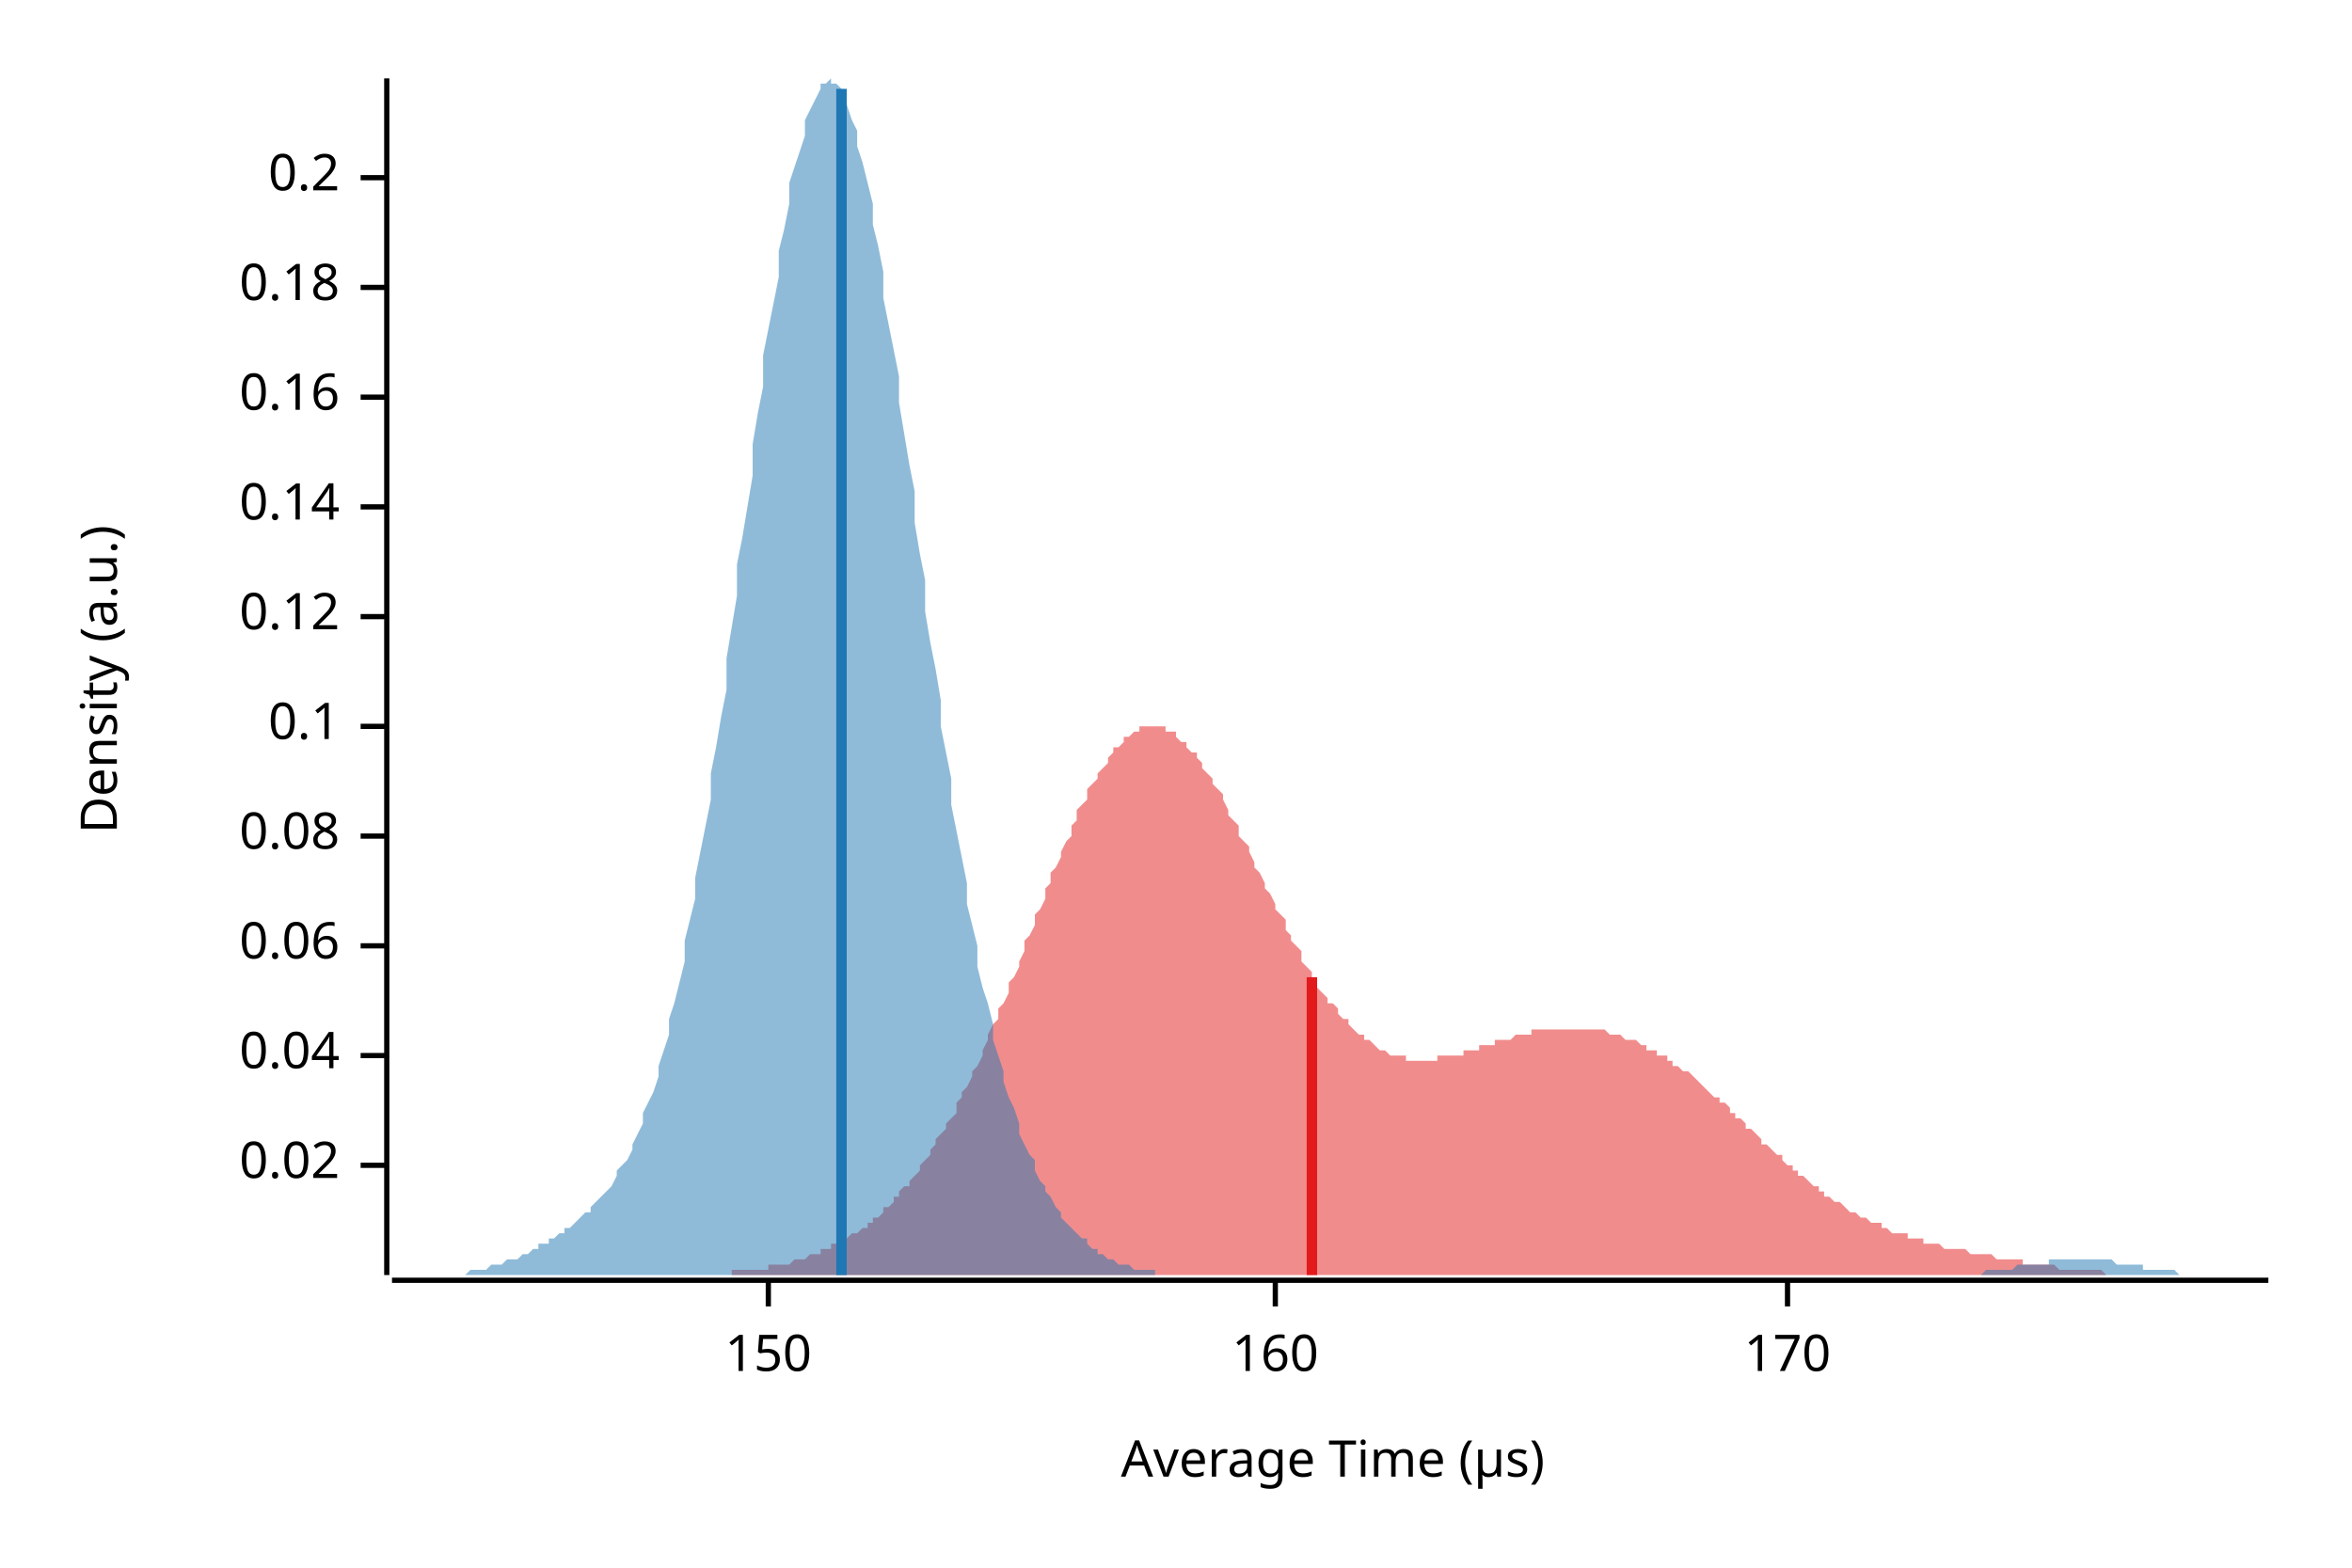
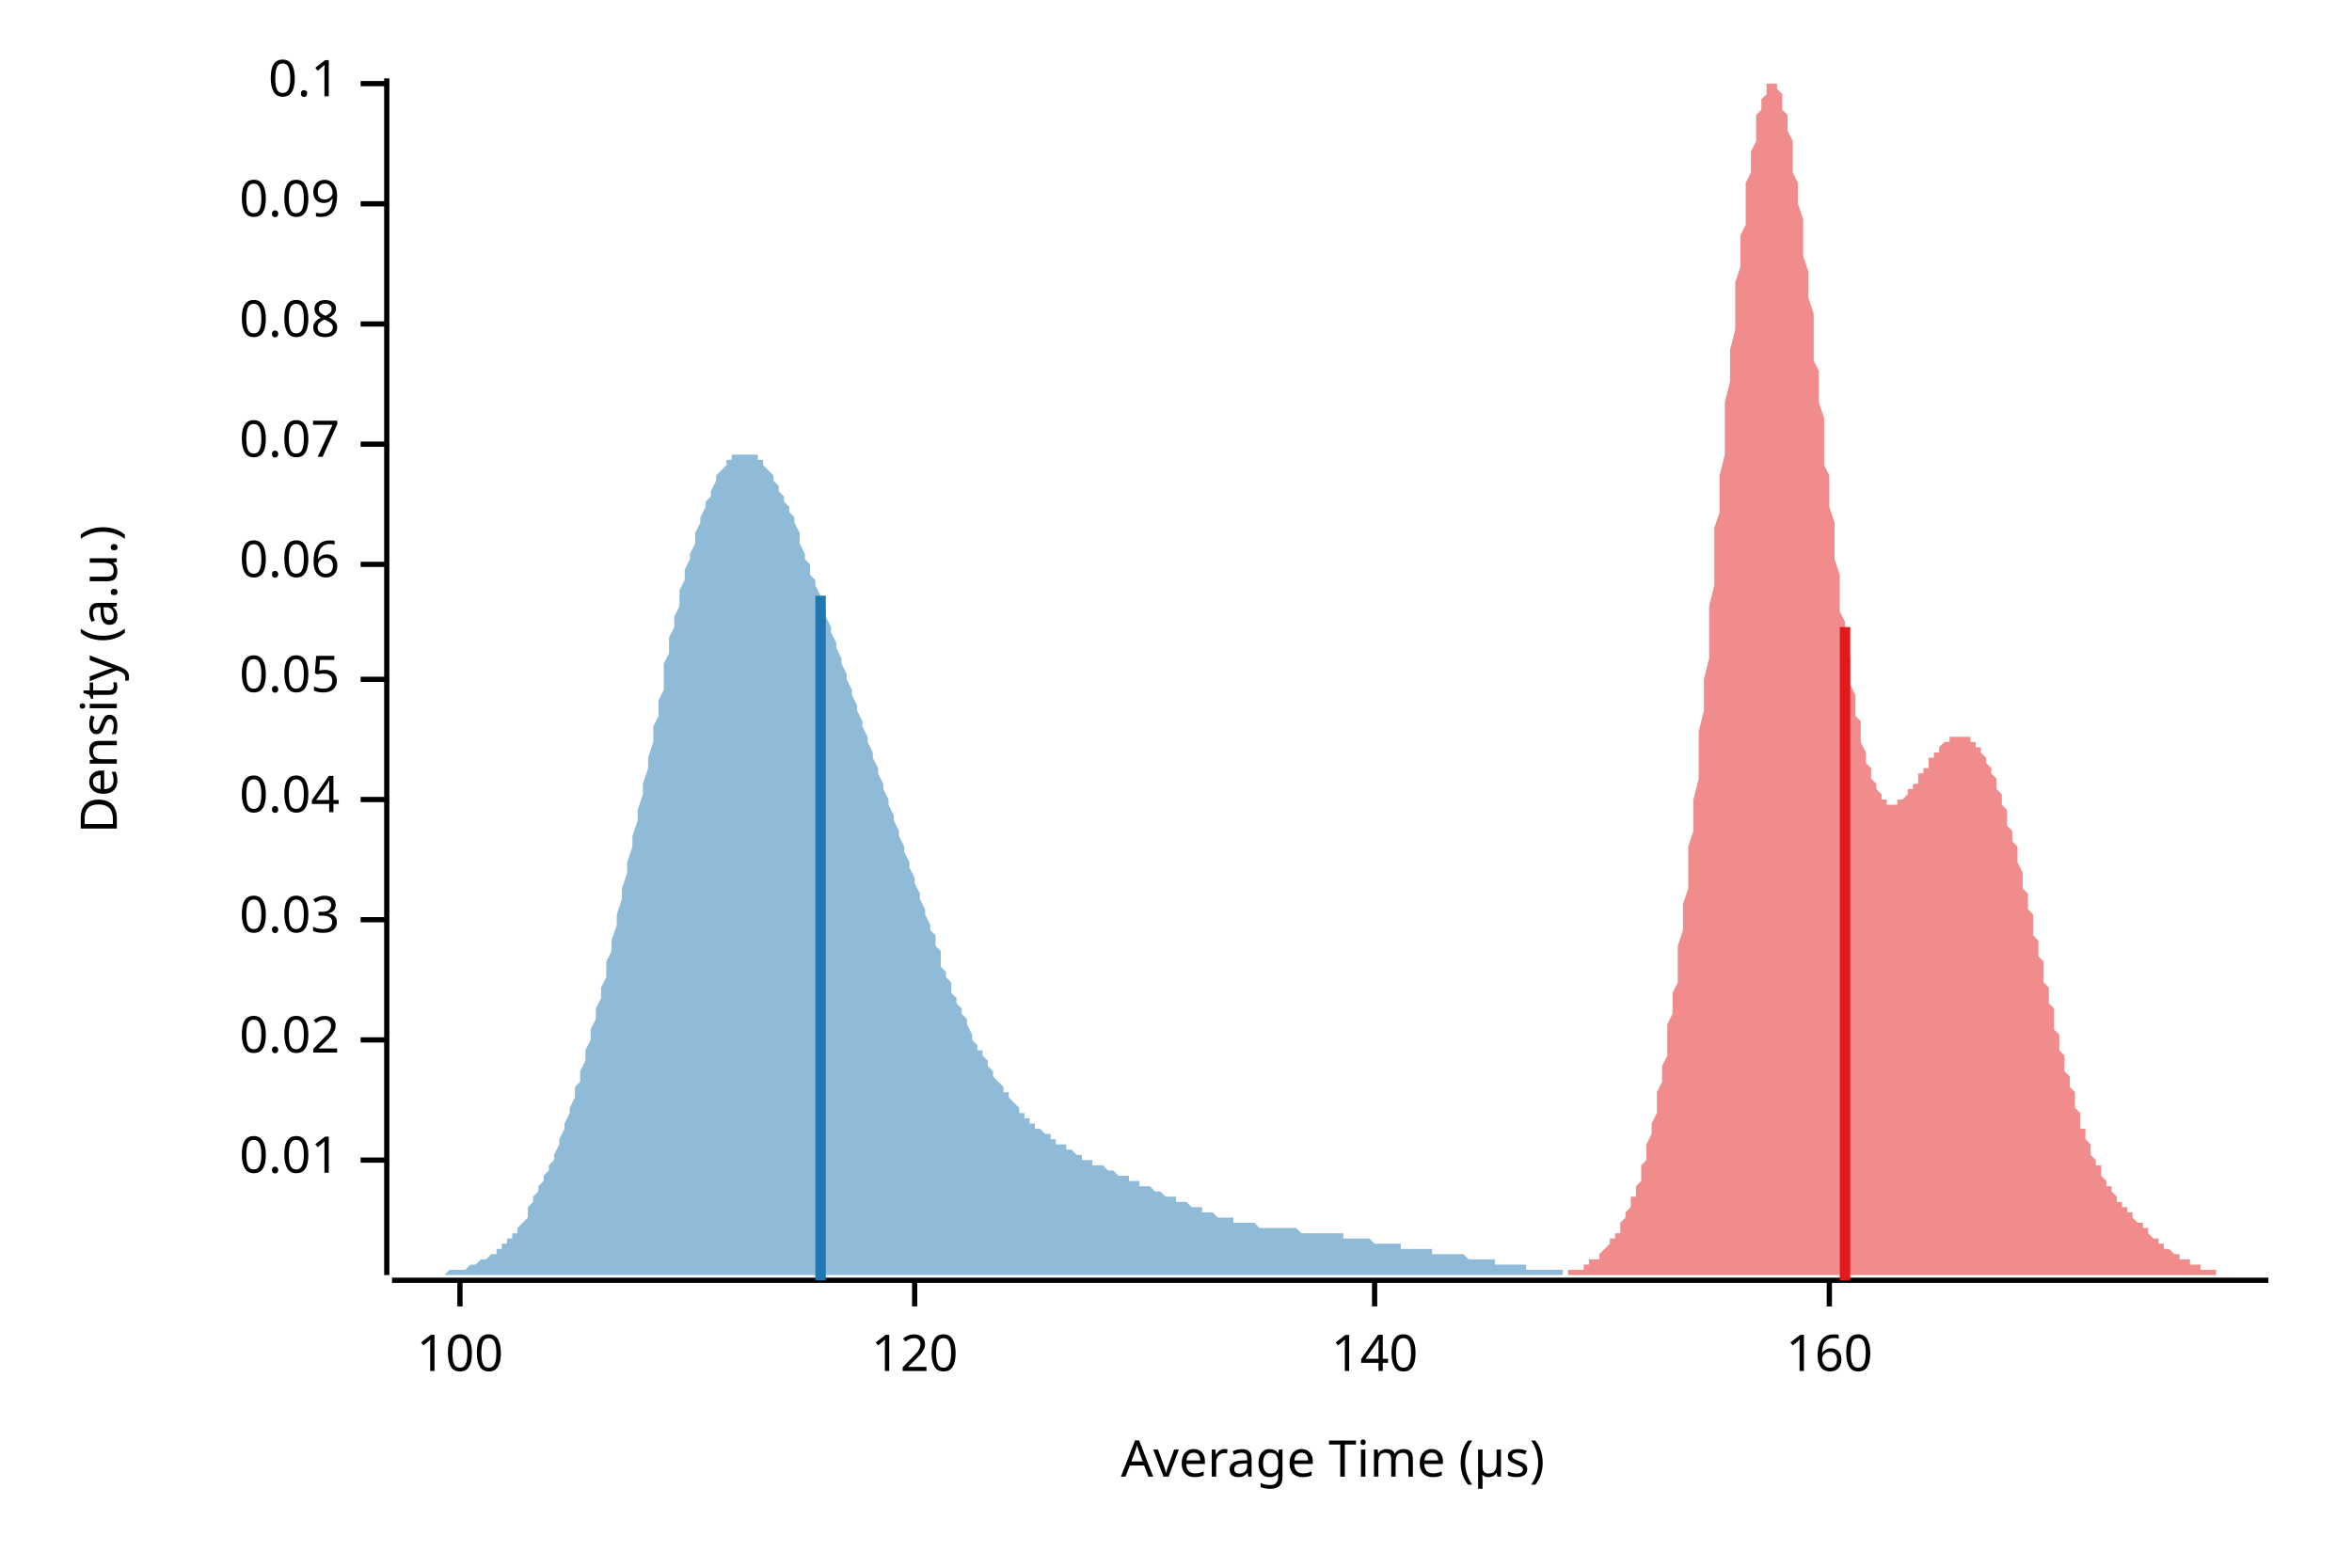
<svg xmlns="http://www.w3.org/2000/svg" width="450" height="300" viewBox="0 0 450 300">
  <text x="15" y="130" dy="0.76em" text-anchor="middle" font-family="sans-serif" font-size="9.677" opacity="1" fill="#000000" transform="rotate(270, 15, 130)">
Density (a.u.)
</text>
  <text x="255" y="285" dy="-0.5ex" text-anchor="middle" font-family="sans-serif" font-size="9.677" opacity="1" fill="#000000">
Average Time (µs)
</text>
  <polyline fill="none" opacity="1" stroke="#000000" stroke-width="1" points="74,15 74,244 " />
-   <text x="65" y="223" dy="0.5ex" text-anchor="end" font-family="sans-serif" font-size="9.677" opacity="1" fill="#000000">
+   <text x="65" y="222" dy="0.5ex" text-anchor="end" font-family="sans-serif" font-size="9.677" opacity="1" fill="#000000">
+ 0.01
+ </text>
+   <polyline fill="none" opacity="1" stroke="#000000" stroke-width="1" points="69,222 74,222 " />
+   <text x="65" y="199" dy="0.5ex" text-anchor="end" font-family="sans-serif" font-size="9.677" opacity="1" fill="#000000">
0.02
</text>
-   <polyline fill="none" opacity="1" stroke="#000000" stroke-width="1" points="69,223 74,223 " />
-   <text x="65" y="202" dy="0.5ex" text-anchor="end" font-family="sans-serif" font-size="9.677" opacity="1" fill="#000000">
+   <polyline fill="none" opacity="1" stroke="#000000" stroke-width="1" points="69,199 74,199 " />
+   <text x="65" y="176" dy="0.5ex" text-anchor="end" font-family="sans-serif" font-size="9.677" opacity="1" fill="#000000">
+ 0.03
+ </text>
+   <polyline fill="none" opacity="1" stroke="#000000" stroke-width="1" points="69,176 74,176 " />
+   <text x="65" y="153" dy="0.5ex" text-anchor="end" font-family="sans-serif" font-size="9.677" opacity="1" fill="#000000">
0.04
</text>
-   <polyline fill="none" opacity="1" stroke="#000000" stroke-width="1" points="69,202 74,202 " />
-   <text x="65" y="181" dy="0.5ex" text-anchor="end" font-family="sans-serif" font-size="9.677" opacity="1" fill="#000000">
+   <polyline fill="none" opacity="1" stroke="#000000" stroke-width="1" points="69,153 74,153 " />
+   <text x="65" y="130" dy="0.5ex" text-anchor="end" font-family="sans-serif" font-size="9.677" opacity="1" fill="#000000">
+ 0.05
+ </text>
+   <polyline fill="none" opacity="1" stroke="#000000" stroke-width="1" points="69,130 74,130 " />
+   <text x="65" y="108" dy="0.5ex" text-anchor="end" font-family="sans-serif" font-size="9.677" opacity="1" fill="#000000">
0.06
</text>
-   <polyline fill="none" opacity="1" stroke="#000000" stroke-width="1" points="69,181 74,181 " />
-   <text x="65" y="160" dy="0.5ex" text-anchor="end" font-family="sans-serif" font-size="9.677" opacity="1" fill="#000000">
+   <polyline fill="none" opacity="1" stroke="#000000" stroke-width="1" points="69,108 74,108 " />
+   <text x="65" y="85" dy="0.5ex" text-anchor="end" font-family="sans-serif" font-size="9.677" opacity="1" fill="#000000">
+ 0.07
+ </text>
+   <polyline fill="none" opacity="1" stroke="#000000" stroke-width="1" points="69,85 74,85 " />
+   <text x="65" y="62" dy="0.5ex" text-anchor="end" font-family="sans-serif" font-size="9.677" opacity="1" fill="#000000">
0.08
</text>
-   <polyline fill="none" opacity="1" stroke="#000000" stroke-width="1" points="69,160 74,160 " />
-   <text x="65" y="139" dy="0.5ex" text-anchor="end" font-family="sans-serif" font-size="9.677" opacity="1" fill="#000000">
+   <polyline fill="none" opacity="1" stroke="#000000" stroke-width="1" points="69,62 74,62 " />
+   <text x="65" y="39" dy="0.5ex" text-anchor="end" font-family="sans-serif" font-size="9.677" opacity="1" fill="#000000">
+ 0.09
+ </text>
+   <polyline fill="none" opacity="1" stroke="#000000" stroke-width="1" points="69,39 74,39 " />
+   <text x="65" y="16" dy="0.5ex" text-anchor="end" font-family="sans-serif" font-size="9.677" opacity="1" fill="#000000">
0.1
</text>
-   <polyline fill="none" opacity="1" stroke="#000000" stroke-width="1" points="69,139 74,139 " />
-   <text x="65" y="118" dy="0.5ex" text-anchor="end" font-family="sans-serif" font-size="9.677" opacity="1" fill="#000000">
- 0.12
+   <polyline fill="none" opacity="1" stroke="#000000" stroke-width="1" points="69,16 74,16 " />
+   <polyline fill="none" opacity="1" stroke="#000000" stroke-width="1" points="75,245 434,245 " />
+   <text x="88" y="255" dy="0.76em" text-anchor="middle" font-family="sans-serif" font-size="9.677" opacity="1" fill="#000000">
+ 100
</text>
-   <polyline fill="none" opacity="1" stroke="#000000" stroke-width="1" points="69,118 74,118 " />
-   <text x="65" y="97" dy="0.5ex" text-anchor="end" font-family="sans-serif" font-size="9.677" opacity="1" fill="#000000">
- 0.14
+   <polyline fill="none" opacity="1" stroke="#000000" stroke-width="1" points="88,245 88,250 " />
+   <text x="175" y="255" dy="0.76em" text-anchor="middle" font-family="sans-serif" font-size="9.677" opacity="1" fill="#000000">
+ 120
</text>
-   <polyline fill="none" opacity="1" stroke="#000000" stroke-width="1" points="69,97 74,97 " />
-   <text x="65" y="76" dy="0.5ex" text-anchor="end" font-family="sans-serif" font-size="9.677" opacity="1" fill="#000000">
- 0.16
+   <polyline fill="none" opacity="1" stroke="#000000" stroke-width="1" points="175,245 175,250 " />
+   <text x="263" y="255" dy="0.76em" text-anchor="middle" font-family="sans-serif" font-size="9.677" opacity="1" fill="#000000">
+ 140
</text>
-   <polyline fill="none" opacity="1" stroke="#000000" stroke-width="1" points="69,76 74,76 " />
-   <text x="65" y="55" dy="0.5ex" text-anchor="end" font-family="sans-serif" font-size="9.677" opacity="1" fill="#000000">
- 0.18
- </text>
-   <polyline fill="none" opacity="1" stroke="#000000" stroke-width="1" points="69,55 74,55 " />
-   <text x="65" y="34" dy="0.5ex" text-anchor="end" font-family="sans-serif" font-size="9.677" opacity="1" fill="#000000">
- 0.2
- </text>
-   <polyline fill="none" opacity="1" stroke="#000000" stroke-width="1" points="69,34 74,34 " />
-   <polyline fill="none" opacity="1" stroke="#000000" stroke-width="1" points="75,245 434,245 " />
-   <text x="147" y="255" dy="0.76em" text-anchor="middle" font-family="sans-serif" font-size="9.677" opacity="1" fill="#000000">
- 150
- </text>
-   <polyline fill="none" opacity="1" stroke="#000000" stroke-width="1" points="147,245 147,250 " />
-   <text x="244" y="255" dy="0.76em" text-anchor="middle" font-family="sans-serif" font-size="9.677" opacity="1" fill="#000000">
+   <polyline fill="none" opacity="1" stroke="#000000" stroke-width="1" points="263,245 263,250 " />
+   <text x="350" y="255" dy="0.76em" text-anchor="middle" font-family="sans-serif" font-size="9.677" opacity="1" fill="#000000">
160
</text>
-   <polyline fill="none" opacity="1" stroke="#000000" stroke-width="1" points="244,245 244,250 " />
-   <text x="342" y="255" dy="0.76em" text-anchor="middle" font-family="sans-serif" font-size="9.677" opacity="1" fill="#000000">
- 170
- </text>
-   <polyline fill="none" opacity="1" stroke="#000000" stroke-width="1" points="342,245 342,250 " />
-   <polygon opacity="0.5" fill="#E31A1C" points="117,244 118,244 118,244 119,244 120,244 120,244 121,244 121,244 122,244 123,244 123,244 124,244 125,244 125,244 126,244 126,244 127,244 128,244 128,244 129,244 130,244 130,244 131,244 132,244 132,244 133,244 133,244 134,244 135,244 135,244 136,244 137,244 137,244 138,244 138,244 139,244 140,244 140,243 141,243 142,243 142,243 143,243 144,243 144,243 145,243 145,243 146,243 147,243 147,242 148,242 149,242 149,242 150,242 150,242 151,242 152,241 152,241 153,241 154,241 154,241 155,240 155,240 156,240 157,240 157,239 158,239 159,239 159,238 160,238 161,238 161,237 162,237 162,237 163,236 164,236 164,236 165,235 166,235 166,234 167,234 167,233 168,233 169,232 169,231 170,231 171,230 171,229 172,229 172,228 173,227 174,227 174,226 175,225 176,224 176,223 177,222 178,221 178,220 179,219 179,218 180,217 181,216 181,215 182,214 183,213 183,211 184,210 184,209 185,208 186,206 186,205 187,204 188,202 188,201 189,199 189,198 190,196 191,195 191,193 192,192 193,190 193,188 194,187 195,185 195,184 196,182 196,180 197,179 198,177 198,175 199,174 200,172 200,170 201,169 201,167 202,166 203,164 203,163 204,161 205,160 205,158 206,157 206,155 207,154 208,153 208,151 209,150 210,149 210,148 211,147 212,146 212,145 213,144 213,143 214,143 215,142 215,141 216,141 217,140 217,140 218,140 218,139 219,139 220,139 220,139 221,139 222,139 222,139 223,139 223,140 224,140 225,140 225,141 226,142 227,142 227,143 228,144 229,144 229,145 230,146 230,147 231,148 232,149 232,150 233,151 234,152 234,153 235,155 235,156 236,157 237,158 237,160 238,161 239,162 239,163 240,165 240,166 241,167 242,169 242,170 243,171 244,173 244,174 245,175 246,176 246,178 247,179 247,180 248,181 249,182 249,184 250,185 251,186 251,187 252,188 252,189 253,190 254,191 254,192 255,192 256,193 256,194 257,195 258,195 258,196 259,197 259,197 260,198 261,198 261,199 262,199 263,200 263,200 264,201 264,201 265,201 266,202 266,202 267,202 268,202 268,202 269,202 269,203 270,203 271,203 271,203 272,203 273,203 273,203 274,203 275,203 275,202 276,202 276,202 277,202 278,202 278,202 279,202 280,202 280,201 281,201 281,201 282,201 283,201 283,200 284,200 285,200 285,200 286,200 286,199 287,199 288,199 288,199 289,199 290,198 290,198 291,198 292,198 292,198 293,198 293,197 294,197 295,197 295,197 296,197 297,197 297,197 298,197 298,197 299,197 300,197 300,197 301,197 302,197 302,197 303,197 303,197 304,197 305,197 305,197 306,197 307,197 307,197 308,198 309,198 309,198 310,198 310,198 311,199 312,199 312,199 313,199 314,200 314,200 315,200 315,201 316,201 317,201 317,202 318,202 319,202 319,203 320,203 320,204 321,204 322,205 322,205 323,205 324,206 324,206 325,207 326,208 326,208 327,209 327,209 328,210 329,210 329,211 330,211 331,212 331,213 332,213 332,214 333,214 334,215 334,216 335,216 336,217 336,217 337,218 337,219 338,219 339,220 339,220 340,221 341,221 341,222 342,223 343,223 343,224 344,224 344,225 345,225 346,226 346,226 347,227 348,227 348,228 349,228 349,229 350,229 351,230 351,230 352,230 353,231 353,231 354,232 354,232 355,232 356,233 356,233 357,233 358,234 358,234 359,234 360,234 360,235 361,235 361,235 362,236 363,236 363,236 364,236 365,236 365,237 366,237 366,237 367,237 368,237 368,238 369,238 370,238 370,238 371,238 371,238 372,239 373,239 373,239 374,239 375,239 375,239 376,239 377,240 377,240 378,240 378,240 379,240 380,240 380,240 381,240 382,241 382,241 383,241 383,241 384,241 385,241 385,241 386,241 387,241 387,242 388,242 389,242 389,242 390,242 390,242 391,242 392,242 392,242 393,242 394,243 394,243 395,243 395,243 396,243 397,243 397,243 398,243 399,243 399,243 400,243 400,243 401,243 402,243 402,243 403,244 404,244 404,244 405,244 406,244 406,244 407,244 407,244 408,244 409,244 409,244 410,244 411,244 411,244 412,244 412,244 413,244 414,244 414,244 415,244 416,244 416,244 417,244 417,244 418,244 419,244 419,244 420,244 421,244 421,244 422,244 423,244 423,244 424,244 424,244 425,244 426,244 426,244 427,244 428,244 428,244 429,244 429,244 430,244 431,244 431,244 431,244 117,244 " />
-   <polygon opacity="0.5" fill="#1F78B4" points="75,244 75,244 76,244 77,244 77,244 78,244 79,244 80,244 80,244 81,244 82,244 82,244 83,244 84,244 85,244 85,244 86,244 87,244 87,244 88,244 89,244 90,243 90,243 91,243 92,243 92,243 93,243 94,242 95,242 95,242 96,242 97,241 98,241 98,241 99,241 100,240 100,240 101,240 102,239 103,239 103,238 104,238 105,238 105,237 106,237 107,236 108,236 108,235 109,235 110,234 110,234 111,233 112,232 113,232 113,231 114,230 115,229 116,228 116,228 117,227 118,225 118,224 119,223 120,222 121,220 121,219 122,217 123,215 123,213 124,211 125,209 126,206 126,204 127,201 128,198 128,195 129,192 130,188 131,184 131,180 132,176 133,172 133,168 134,163 135,158 136,153 136,148 137,143 138,137 139,132 139,126 140,120 141,114 141,108 142,103 143,97 144,91 144,85 145,79 146,74 146,68 147,63 148,58 149,53 149,48 150,44 151,39 151,35 152,32 153,29 154,26 154,23 155,21 156,19 157,17 157,16 158,16 159,15 159,16 160,16 161,17 162,19 162,20 163,23 164,25 164,28 165,31 166,35 167,39 167,43 168,47 169,52 169,57 170,62 171,67 172,72 172,77 173,83 174,89 175,94 175,100 176,106 177,111 177,117 178,123 179,128 180,134 180,139 181,144 182,149 182,154 183,159 184,164 185,169 185,173 186,177 187,181 187,185 188,189 189,192 190,196 190,199 191,202 192,205 192,207 193,210 194,212 195,215 195,217 196,219 197,221 198,222 198,224 199,226 200,227 200,228 201,229 202,231 203,232 203,233 204,234 205,235 205,235 206,236 207,237 208,237 208,238 209,239 210,239 210,240 211,240 212,241 213,241 213,241 214,242 215,242 216,242 216,242 217,243 218,243 218,243 219,243 220,243 221,243 221,244 222,244 223,244 223,244 224,244 225,244 226,244 226,244 227,244 228,244 228,244 229,244 230,244 231,244 231,244 232,244 233,244 233,244 234,244 235,244 236,244 236,244 237,244 238,244 239,244 239,244 240,244 241,244 241,244 242,244 243,244 244,244 244,244 245,244 246,244 246,244 247,244 248,244 249,244 249,244 250,244 251,244 251,244 252,244 253,244 254,244 254,244 255,244 256,244 257,244 257,244 258,244 259,244 259,244 260,244 261,244 262,244 262,244 263,244 264,244 264,244 265,244 266,244 267,244 267,244 268,244 269,244 269,244 270,244 271,244 272,244 272,244 273,244 274,244 275,244 275,244 276,244 277,244 277,244 278,244 279,244 280,244 280,244 281,244 282,244 282,244 283,244 284,244 285,244 285,244 286,244 287,244 287,244 288,244 289,244 290,244 290,244 291,244 292,244 292,244 293,244 294,244 295,244 295,244 296,244 297,244 298,244 298,244 299,244 300,244 300,244 301,244 302,244 303,244 303,244 304,244 305,244 305,244 306,244 307,244 308,244 308,244 309,244 310,244 310,244 311,244 312,244 313,244 313,244 314,244 315,244 316,244 316,244 317,244 318,244 318,244 319,244 320,244 321,244 321,244 322,244 323,244 323,244 324,244 325,244 326,244 326,244 327,244 328,244 328,244 329,244 330,244 331,244 331,244 332,244 333,244 333,244 334,244 335,244 336,244 336,244 337,244 338,244 339,244 339,244 340,244 341,244 341,244 342,244 343,244 344,244 344,244 345,244 346,244 346,244 347,244 348,244 349,244 349,244 350,244 351,244 351,244 352,244 353,244 354,244 354,244 355,244 356,244 357,244 357,244 358,244 359,244 359,244 360,244 361,244 362,244 362,244 363,244 364,244 364,244 365,244 366,244 367,244 367,244 368,244 369,244 369,244 370,244 371,244 372,244 372,244 373,244 374,244 375,244 375,244 376,244 377,244 377,244 378,244 379,244 380,243 380,243 381,243 382,243 382,243 383,243 384,243 385,243 385,243 386,242 387,242 387,242 388,242 389,242 390,242 390,242 391,242 392,242 392,241 393,241 394,241 395,241 395,241 396,241 397,241 398,241 398,241 399,241 400,241 400,241 401,241 402,241 403,241 403,241 404,241 405,242 405,242 406,242 407,242 408,242 408,242 409,242 410,242 410,243 411,243 412,243 413,243 413,243 414,243 415,243 416,243 416,243 417,244 418,244 418,244 419,244 420,244 421,244 421,244 422,244 423,244 423,244 424,244 425,244 426,244 426,244 427,244 428,244 428,244 429,244 430,244 431,244 431,244 432,244 433,244 434,244 434,244 75,244 " />
-   <polyline fill="none" opacity="1" stroke="#E31A1C" stroke-width="2" points="251,244 251,187 " />
-   <polyline fill="none" opacity="1" stroke="#1F78B4" stroke-width="2" points="161,244 161,17 " />
+   <polyline fill="none" opacity="1" stroke="#000000" stroke-width="1" points="350,245 350,250 " />
+   <polygon opacity="0.5" fill="#E31A1C" points="293,244 293,244 293,244 293,244 294,244 294,244 294,244 295,244 295,244 295,244 295,244 296,244 296,244 296,244 297,244 297,244 297,244 297,244 298,244 298,244 298,244 299,244 299,244 299,244 299,244 300,244 300,244 300,243 301,243 301,243 301,243 301,243 302,243 302,243 302,243 303,243 303,242 303,242 303,242 304,242 304,242 304,242 304,241 305,241 305,241 305,241 306,241 306,240 306,240 306,240 307,239 307,239 307,239 308,238 308,238 308,238 308,237 309,237 309,236 309,236 310,236 310,235 310,234 310,234 311,233 311,233 311,232 312,231 312,231 312,230 312,229 313,229 313,228 313,227 314,226 314,225 314,224 314,223 315,222 315,221 315,220 315,219 316,217 316,216 316,215 317,213 317,212 317,210 317,209 318,207 318,205 318,204 319,202 319,200 319,198 319,196 320,194 320,192 320,190 321,188 321,185 321,183 321,181 322,178 322,175 322,173 323,170 323,167 323,165 323,162 324,159 324,156 324,153 325,149 325,146 325,143 325,140 326,136 326,133 326,130 327,126 327,123 327,119 327,116 328,112 328,109 328,105 328,101 329,98 329,94 329,91 330,87 330,84 330,80 330,77 331,73 331,70 331,67 332,63 332,60 332,57 332,54 333,51 333,48 333,45 334,43 334,40 334,38 334,35 335,33 335,31 335,29 336,27 336,25 336,24 336,22 337,21 337,20 337,19 338,18 338,17 338,16 338,16 339,16 339,15 339,16 339,16 340,16 340,17 340,17 341,18 341,19 341,20 341,21 342,22 342,24 342,25 343,27 343,29 343,31 343,33 344,35 344,37 344,39 345,42 345,44 345,47 345,49 346,52 346,55 346,57 347,60 347,63 347,66 347,69 348,71 348,74 348,77 349,80 349,83 349,86 349,89 350,91 350,94 350,97 351,100 351,102 351,105 351,107 352,110 352,112 352,115 352,117 353,119 353,122 353,124 354,126 354,128 354,130 354,131 355,133 355,135 355,137 356,138 356,140 356,141 356,142 357,144 357,145 357,146 358,147 358,148 358,149 358,149 359,150 359,151 359,151 360,152 360,152 360,153 360,153 361,153 361,154 361,154 362,154 362,154 362,154 362,154 363,154 363,154 363,154 363,153 364,153 364,153 364,153 365,152 365,152 365,152 365,151 366,151 366,150 366,150 367,150 367,149 367,149 367,148 368,148 368,147 368,147 369,147 369,146 369,146 369,145 370,145 370,144 370,144 371,144 371,143 371,143 371,143 372,142 372,142 372,142 373,142 373,141 373,141 373,141 374,141 374,141 374,141 374,141 375,141 375,141 375,141 376,141 376,141 376,141 376,141 377,141 377,141 377,142 378,142 378,142 378,143 378,143 379,143 379,144 379,144 380,145 380,145 380,146 380,146 381,147 381,148 381,148 382,149 382,150 382,151 382,151 383,152 383,153 383,154 384,155 384,156 384,157 384,158 385,159 385,160 385,161 386,162 386,163 386,164 386,165 387,167 387,168 387,169 387,170 388,171 388,173 388,174 389,175 389,177 389,178 389,179 390,180 390,182 390,183 391,184 391,186 391,187 391,188 392,189 392,191 392,192 393,193 393,195 393,196 393,197 394,198 394,199 394,201 395,202 395,203 395,204 395,205 396,206 396,207 396,208 397,209 397,210 397,211 397,212 398,213 398,214 398,215 398,216 399,216 399,217 399,218 400,219 400,220 400,220 400,221 401,222 401,222 401,223 402,223 402,224 402,225 402,225 403,226 403,226 403,227 404,227 404,227 404,228 404,228 405,229 405,229 405,230 406,230 406,230 406,231 406,231 407,231 407,232 407,232 408,232 408,233 408,233 408,233 409,234 409,234 409,234 410,234 410,235 410,235 410,235 411,235 411,236 411,236 411,236 412,237 412,237 412,237 413,237 413,237 413,238 413,238 414,238 414,238 414,239 415,239 415,239 415,239 415,239 416,240 416,240 416,240 417,240 417,240 417,241 417,241 418,241 418,241 418,241 419,241 419,242 419,242 419,242 420,242 420,242 420,242 421,242 421,242 421,243 421,243 422,243 422,243 422,243 422,243 423,243 423,243 423,243 424,243 424,243 424,244 424,244 425,244 425,244 425,244 426,244 426,244 426,244 426,244 427,244 427,244 427,244 428,244 428,244 428,244 428,244 429,244 429,244 429,244 430,244 430,244 430,244 430,244 431,244 431,244 431,244 432,244 432,244 432,244 432,244 433,244 433,244 433,244 434,244 434,244 293,244 " />
+   <polygon opacity="0.5" fill="#1F78B4" points="75,244 75,244 75,244 76,244 76,244 77,244 77,244 78,244 78,244 79,244 79,244 80,244 80,244 81,244 81,244 82,244 82,244 83,244 83,244 84,244 84,244 85,244 85,244 86,243 86,243 87,243 87,243 88,243 88,243 89,243 89,243 90,242 90,242 91,242 91,242 92,241 92,241 93,241 93,241 94,240 94,240 95,240 95,239 96,239 96,238 97,238 97,237 98,237 98,236 99,236 99,235 100,234 100,234 101,233 101,232 101,231 102,230 102,229 103,228 103,227 104,226 104,225 105,224 105,223 106,222 106,221 107,219 107,218 108,216 108,215 109,213 109,212 110,210 110,208 111,207 111,205 112,203 112,201 113,199 113,197 114,195 114,193 115,191 115,189 116,187 116,184 117,182 117,180 118,177 118,175 119,172 119,170 120,167 120,165 121,162 121,160 122,157 122,155 123,152 123,150 124,147 124,145 125,142 125,139 126,137 126,134 127,132 127,129 127,127 128,125 128,122 129,120 129,118 130,116 130,113 131,111 131,109 132,107 132,106 133,104 133,102 134,100 134,99 135,97 135,96 136,95 136,94 137,92 137,91 138,90 138,90 139,89 139,88 140,88 140,87 141,87 141,87 142,87 142,87 143,87 143,87 144,87 144,87 145,87 145,88 146,88 146,89 147,90 147,90 148,91 148,92 149,93 149,94 150,95 150,96 151,97 151,98 152,99 152,100 153,102 153,103 153,104 154,106 154,107 155,108 155,110 156,111 156,112 157,114 157,115 158,117 158,118 159,120 159,121 160,123 160,124 161,126 161,127 162,129 162,130 163,132 163,133 164,135 164,136 165,138 165,139 166,141 166,142 167,144 167,145 168,147 168,148 169,150 169,151 170,153 170,154 171,156 171,157 172,159 172,160 173,162 173,163 174,165 174,166 175,168 175,169 176,171 176,172 177,174 177,175 178,177 178,178 179,179 179,181 180,182 180,183 180,185 181,186 181,187 182,188 182,190 183,191 183,192 184,193 184,194 185,195 185,196 186,198 186,199 187,200 187,201 188,201 188,202 189,203 189,204 190,205 190,206 191,207 191,207 192,208 192,209 193,209 193,210 194,211 194,211 195,212 195,213 196,213 196,214 197,214 197,215 198,215 198,216 199,216 199,216 200,217 200,217 201,217 201,218 202,218 202,219 203,219 203,219 204,219 204,220 205,220 205,220 206,221 206,221 206,221 207,221 207,222 208,222 208,222 209,222 209,223 210,223 210,223 211,223 211,223 212,224 212,224 213,224 213,224 214,225 214,225 215,225 215,225 216,225 216,226 217,226 217,226 218,226 218,227 219,227 219,227 220,227 220,227 221,228 221,228 222,228 222,228 223,229 223,229 224,229 224,229 225,229 225,230 226,230 226,230 227,230 227,230 228,231 228,231 229,231 229,231 230,231 230,232 231,232 231,232 232,232 232,232 232,232 233,233 233,233 234,233 234,233 235,233 235,233 236,233 236,234 237,234 237,234 238,234 238,234 239,234 239,234 240,234 240,234 241,235 241,235 242,235 242,235 243,235 243,235 244,235 244,235 245,235 245,235 246,235 246,235 247,235 247,235 248,235 248,235 249,236 249,236 250,236 250,236 251,236 251,236 252,236 252,236 253,236 253,236 254,236 254,236 255,236 255,236 256,236 256,236 257,236 257,237 258,237 258,237 258,237 259,237 259,237 260,237 260,237 261,237 261,237 262,237 262,237 263,238 263,238 264,238 264,238 265,238 265,238 266,238 266,238 267,238 267,238 268,238 268,239 269,239 269,239 270,239 270,239 271,239 271,239 272,239 272,239 273,239 273,239 274,239 274,240 275,240 275,240 276,240 276,240 277,240 277,240 278,240 278,240 279,240 279,240 280,240 280,240 281,241 281,241 282,241 282,241 283,241 283,241 284,241 284,241 285,241 285,241 285,241 286,241 286,242 287,242 287,242 288,242 288,242 289,242 289,242 290,242 290,242 291,242 291,242 292,242 292,243 293,243 293,243 294,243 294,243 295,243 295,243 296,243 296,243 297,243 297,243 298,243 298,243 299,243 299,244 300,244 300,244 301,244 301,244 302,244 302,244 303,244 303,244 304,244 304,244 305,244 305,244 306,244 306,244 307,244 307,244 308,244 308,244 309,244 309,244 310,244 310,244 311,244 311,244 311,244 312,244 312,244 313,244 313,244 314,244 314,244 315,244 315,244 316,244 316,244 317,244 317,244 318,244 318,244 319,244 319,244 319,244 75,244 " />
+   <polyline fill="none" opacity="1" stroke="#E31A1C" stroke-width="2" points="353,245 353,120 " />
+   <polyline fill="none" opacity="1" stroke="#1F78B4" stroke-width="2" points="157,245 157,114 " />
</svg>
